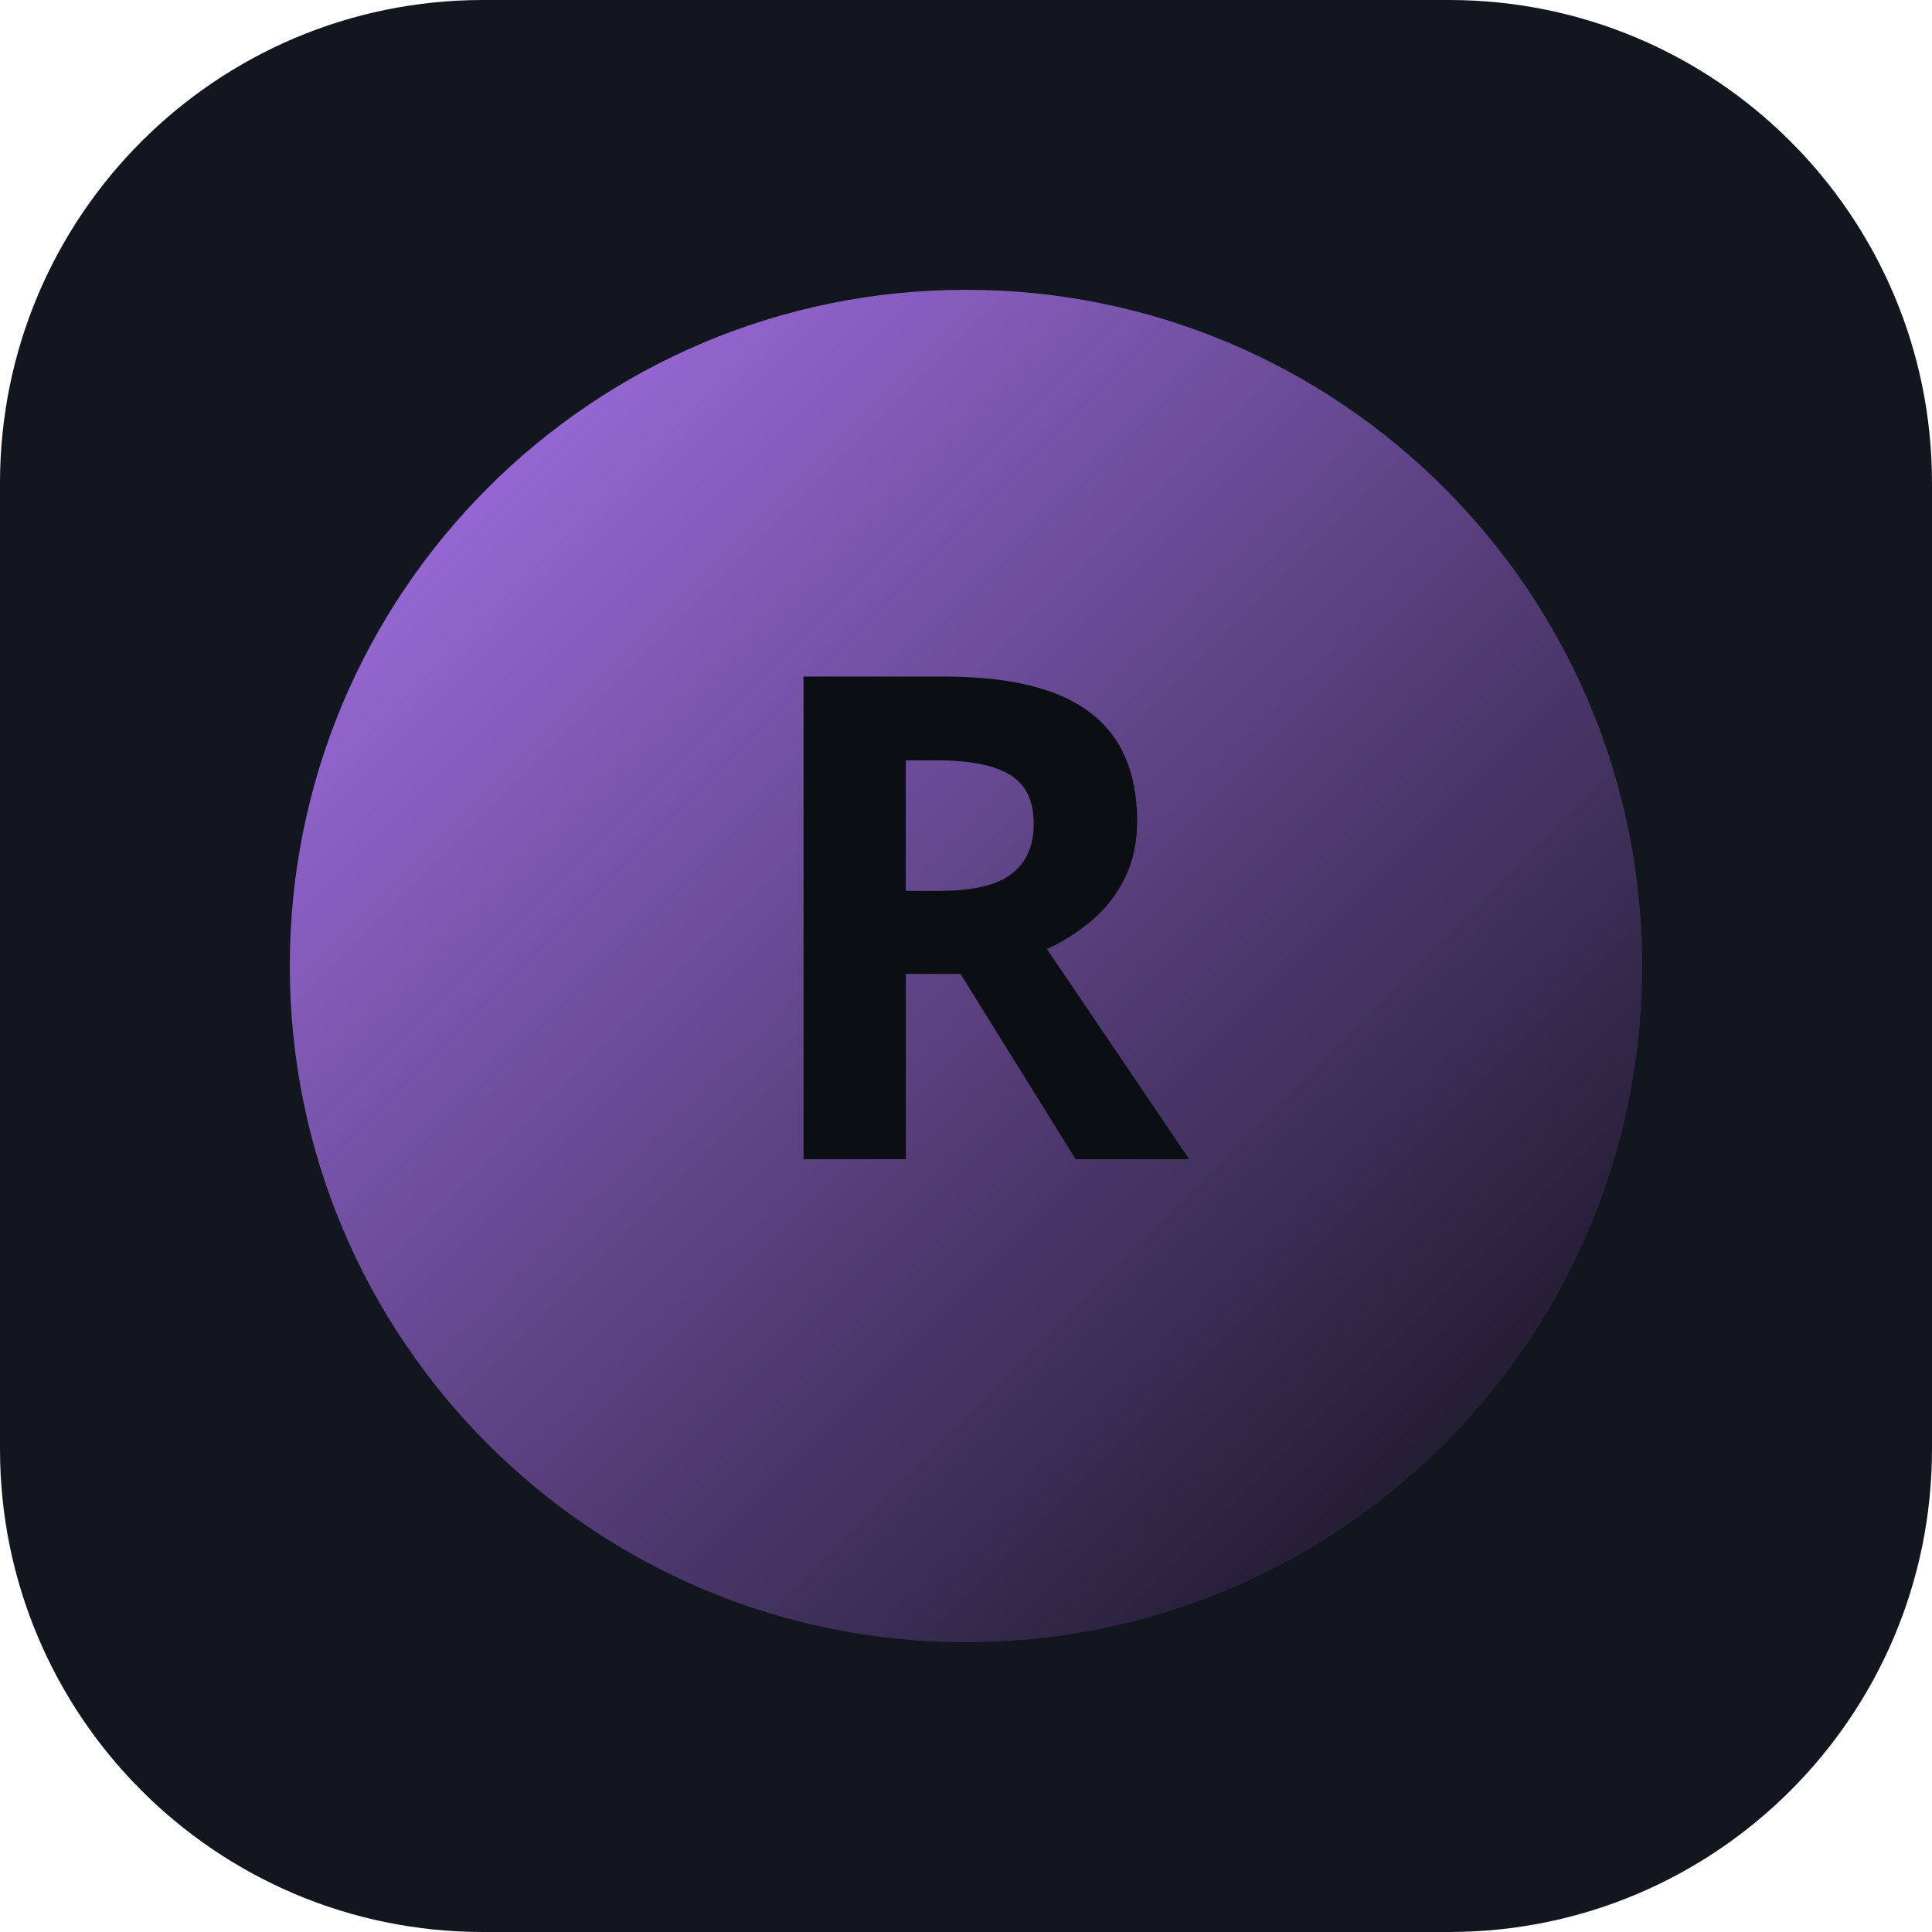
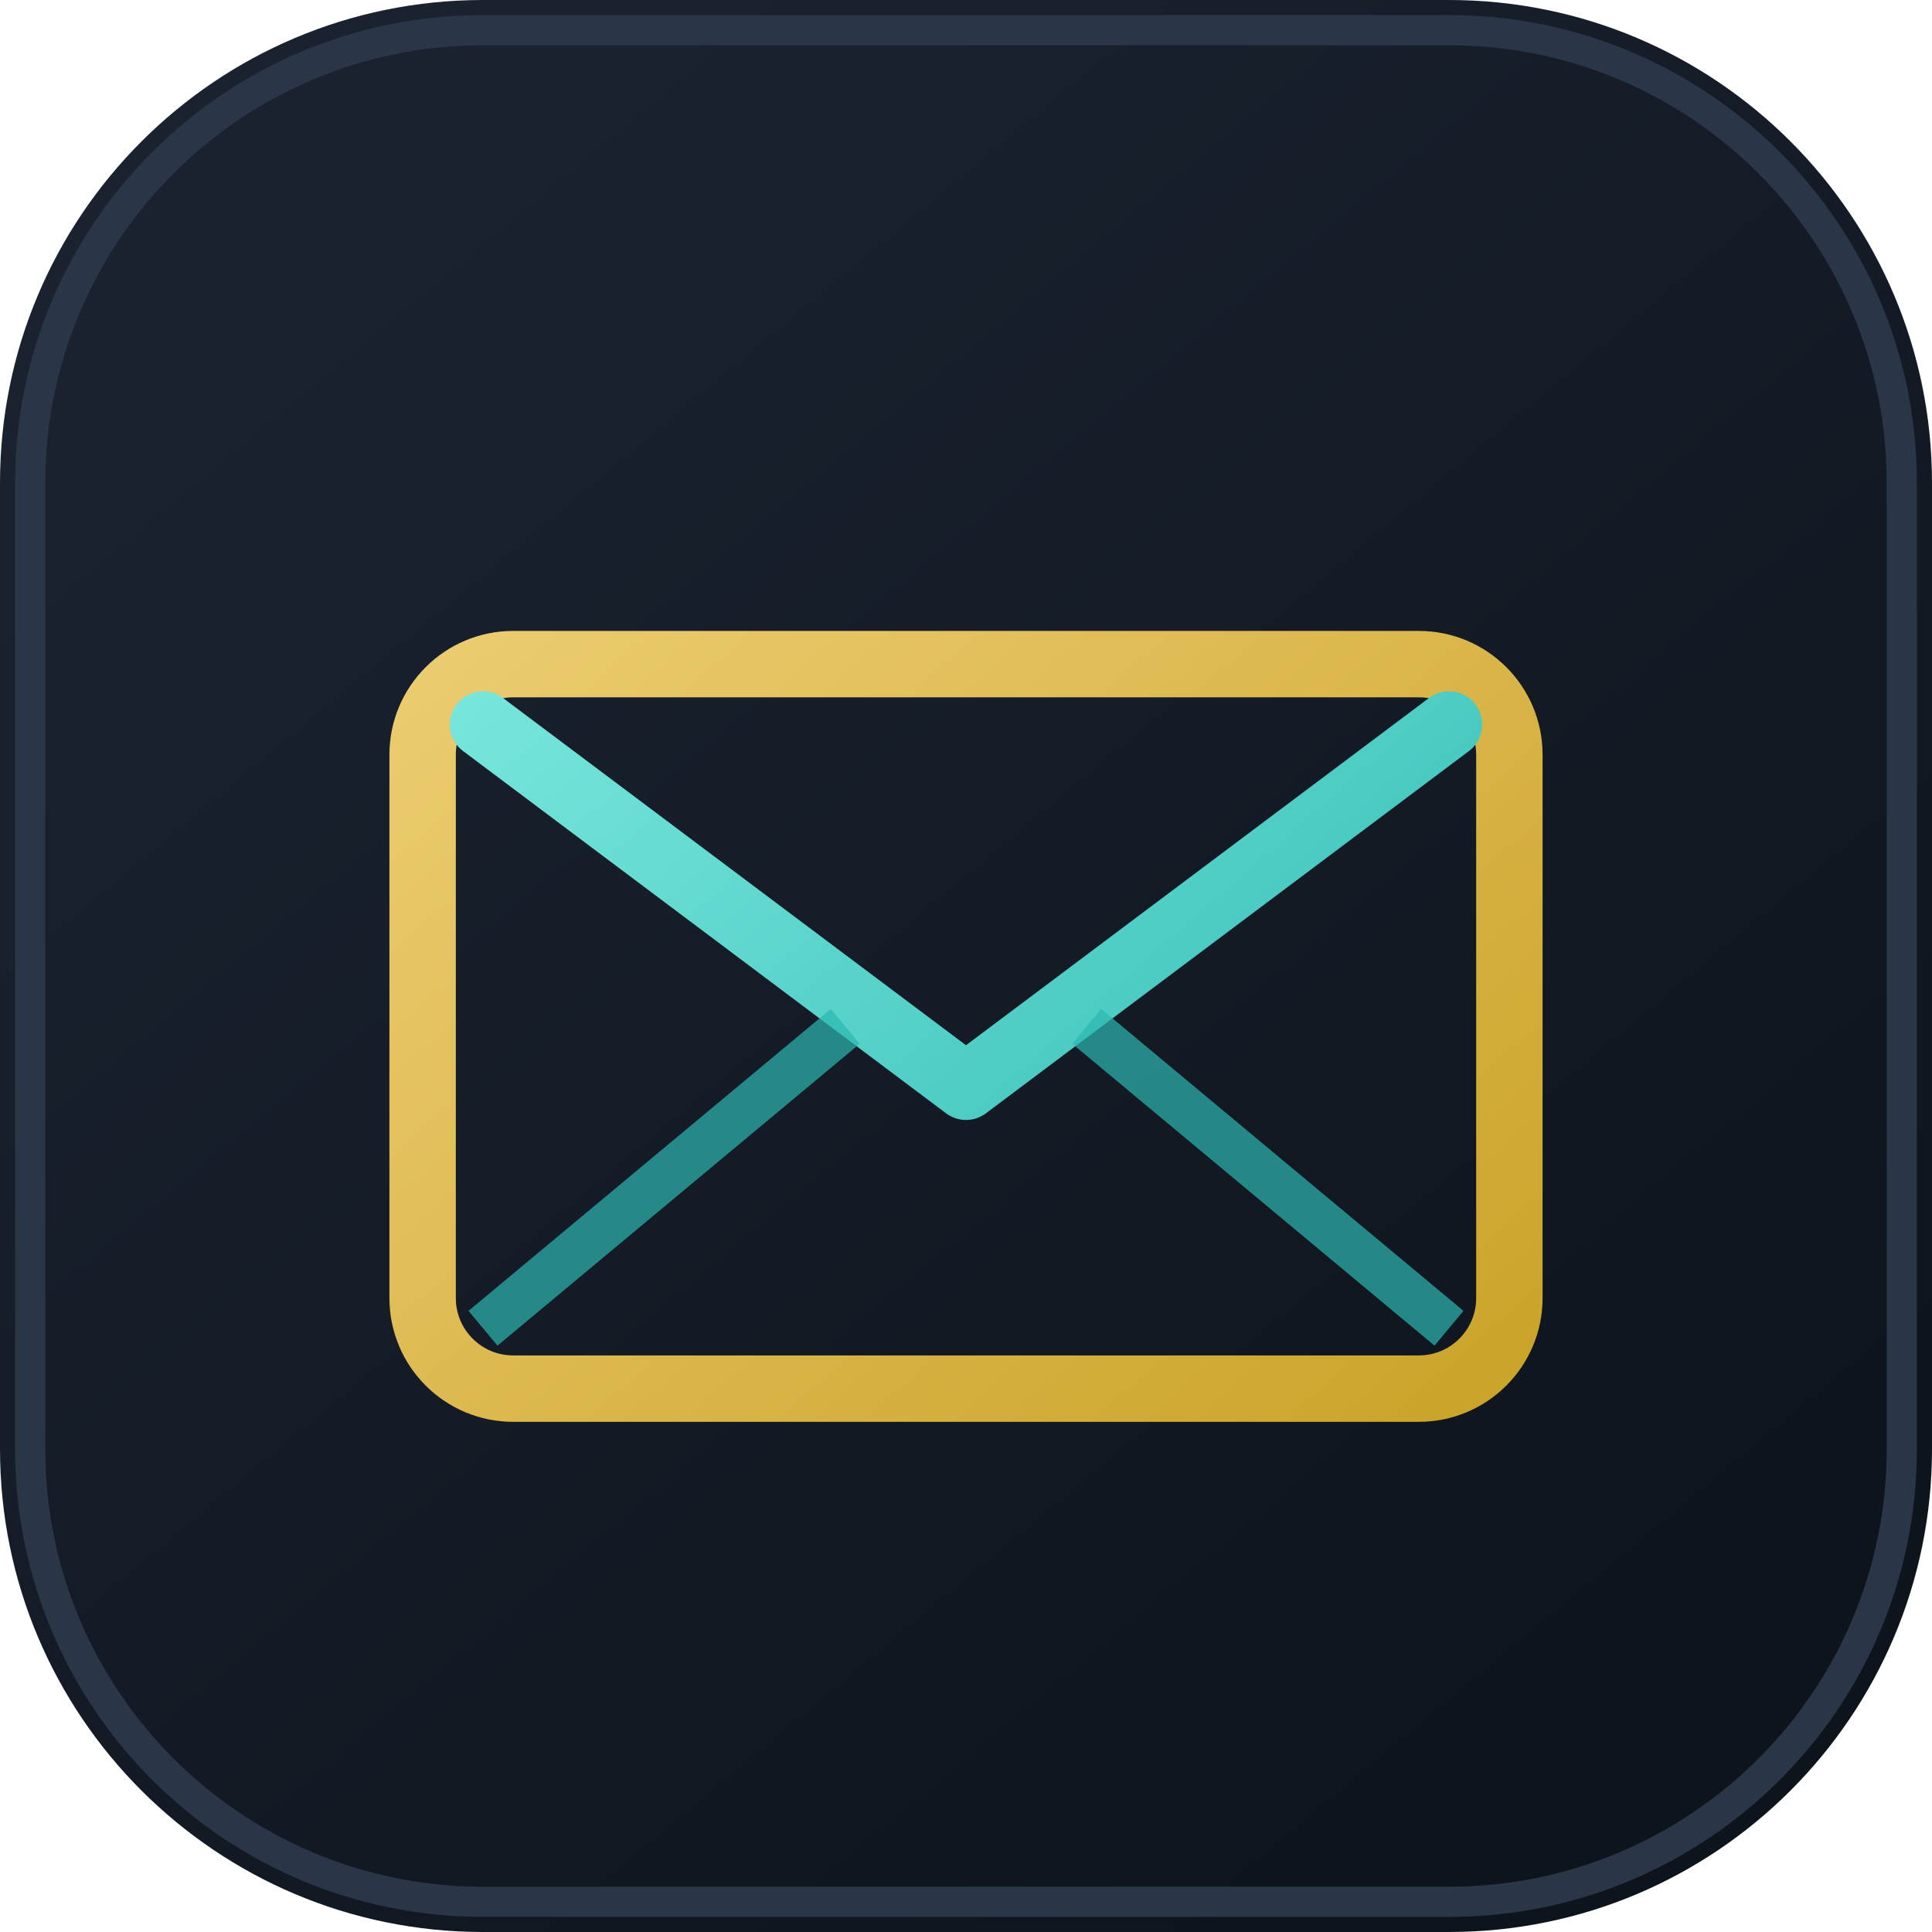
- <svg xmlns="http://www.w3.org/2000/svg" width="80" height="80" viewBox="0 0 80 80">
+ <svg xmlns="http://www.w3.org/2000/svg" width="64" height="64" viewBox="0 0 64 64" fill="none">
  <defs>
-     <linearGradient id="g" x1="0" y1="0" x2="1" y2="1">
-       <stop offset="0%" stop-color="#B57BFF" />
-       <stop offset="100%" stop-color="#0B0E12" />
+     <linearGradient id="g" x1="12" y1="8" x2="52" y2="56" gradientUnits="userSpaceOnUse">
+       <stop stop-color="#1A2230" />
+       <stop offset="1" stop-color="#0E141C" />
+     </linearGradient>
+     <linearGradient id="gold" x1="16" y1="14" x2="48" y2="50" gradientUnits="userSpaceOnUse">
+       <stop stop-color="#F0D078" />
+       <stop offset="1" stop-color="#C9A227" />
+     </linearGradient>
+     <linearGradient id="cyan" x1="18" y1="16" x2="46" y2="48" gradientUnits="userSpaceOnUse">
+       <stop stop-color="#7EEAE0" />
+       <stop offset="1" stop-color="#2BB8B0" />
    </linearGradient>
  </defs>
-   <rect width="80" height="80" rx="20" fill="#12171F" />
-   <circle cx="40" cy="40" r="28" fill="url(#g)" opacity="0.95" />
-   <text x="40" y="48" text-anchor="middle" font-family="IBM Plex Sans, system-ui, sans-serif" font-size="28" font-weight="700" fill="#0B0E12">R</text>
+   <rect width="64" height="64" rx="16" fill="url(#g)" />
+   <rect x="1" y="1" width="62" height="62" rx="15" stroke="#2A3548" stroke-width="1" />
+   <rect x="14" y="22" width="36" height="24" rx="3" stroke="url(#gold)" stroke-width="2.2" />
+   <path d="M16 24l16 12L48 24" stroke="url(#cyan)" stroke-width="2.2" stroke-linecap="round" stroke-linejoin="round" />
+   <path d="M16 44l12-10M48 44L36 34" stroke="#2BB8B0" stroke-width="1.5" opacity=".7" />
</svg>
